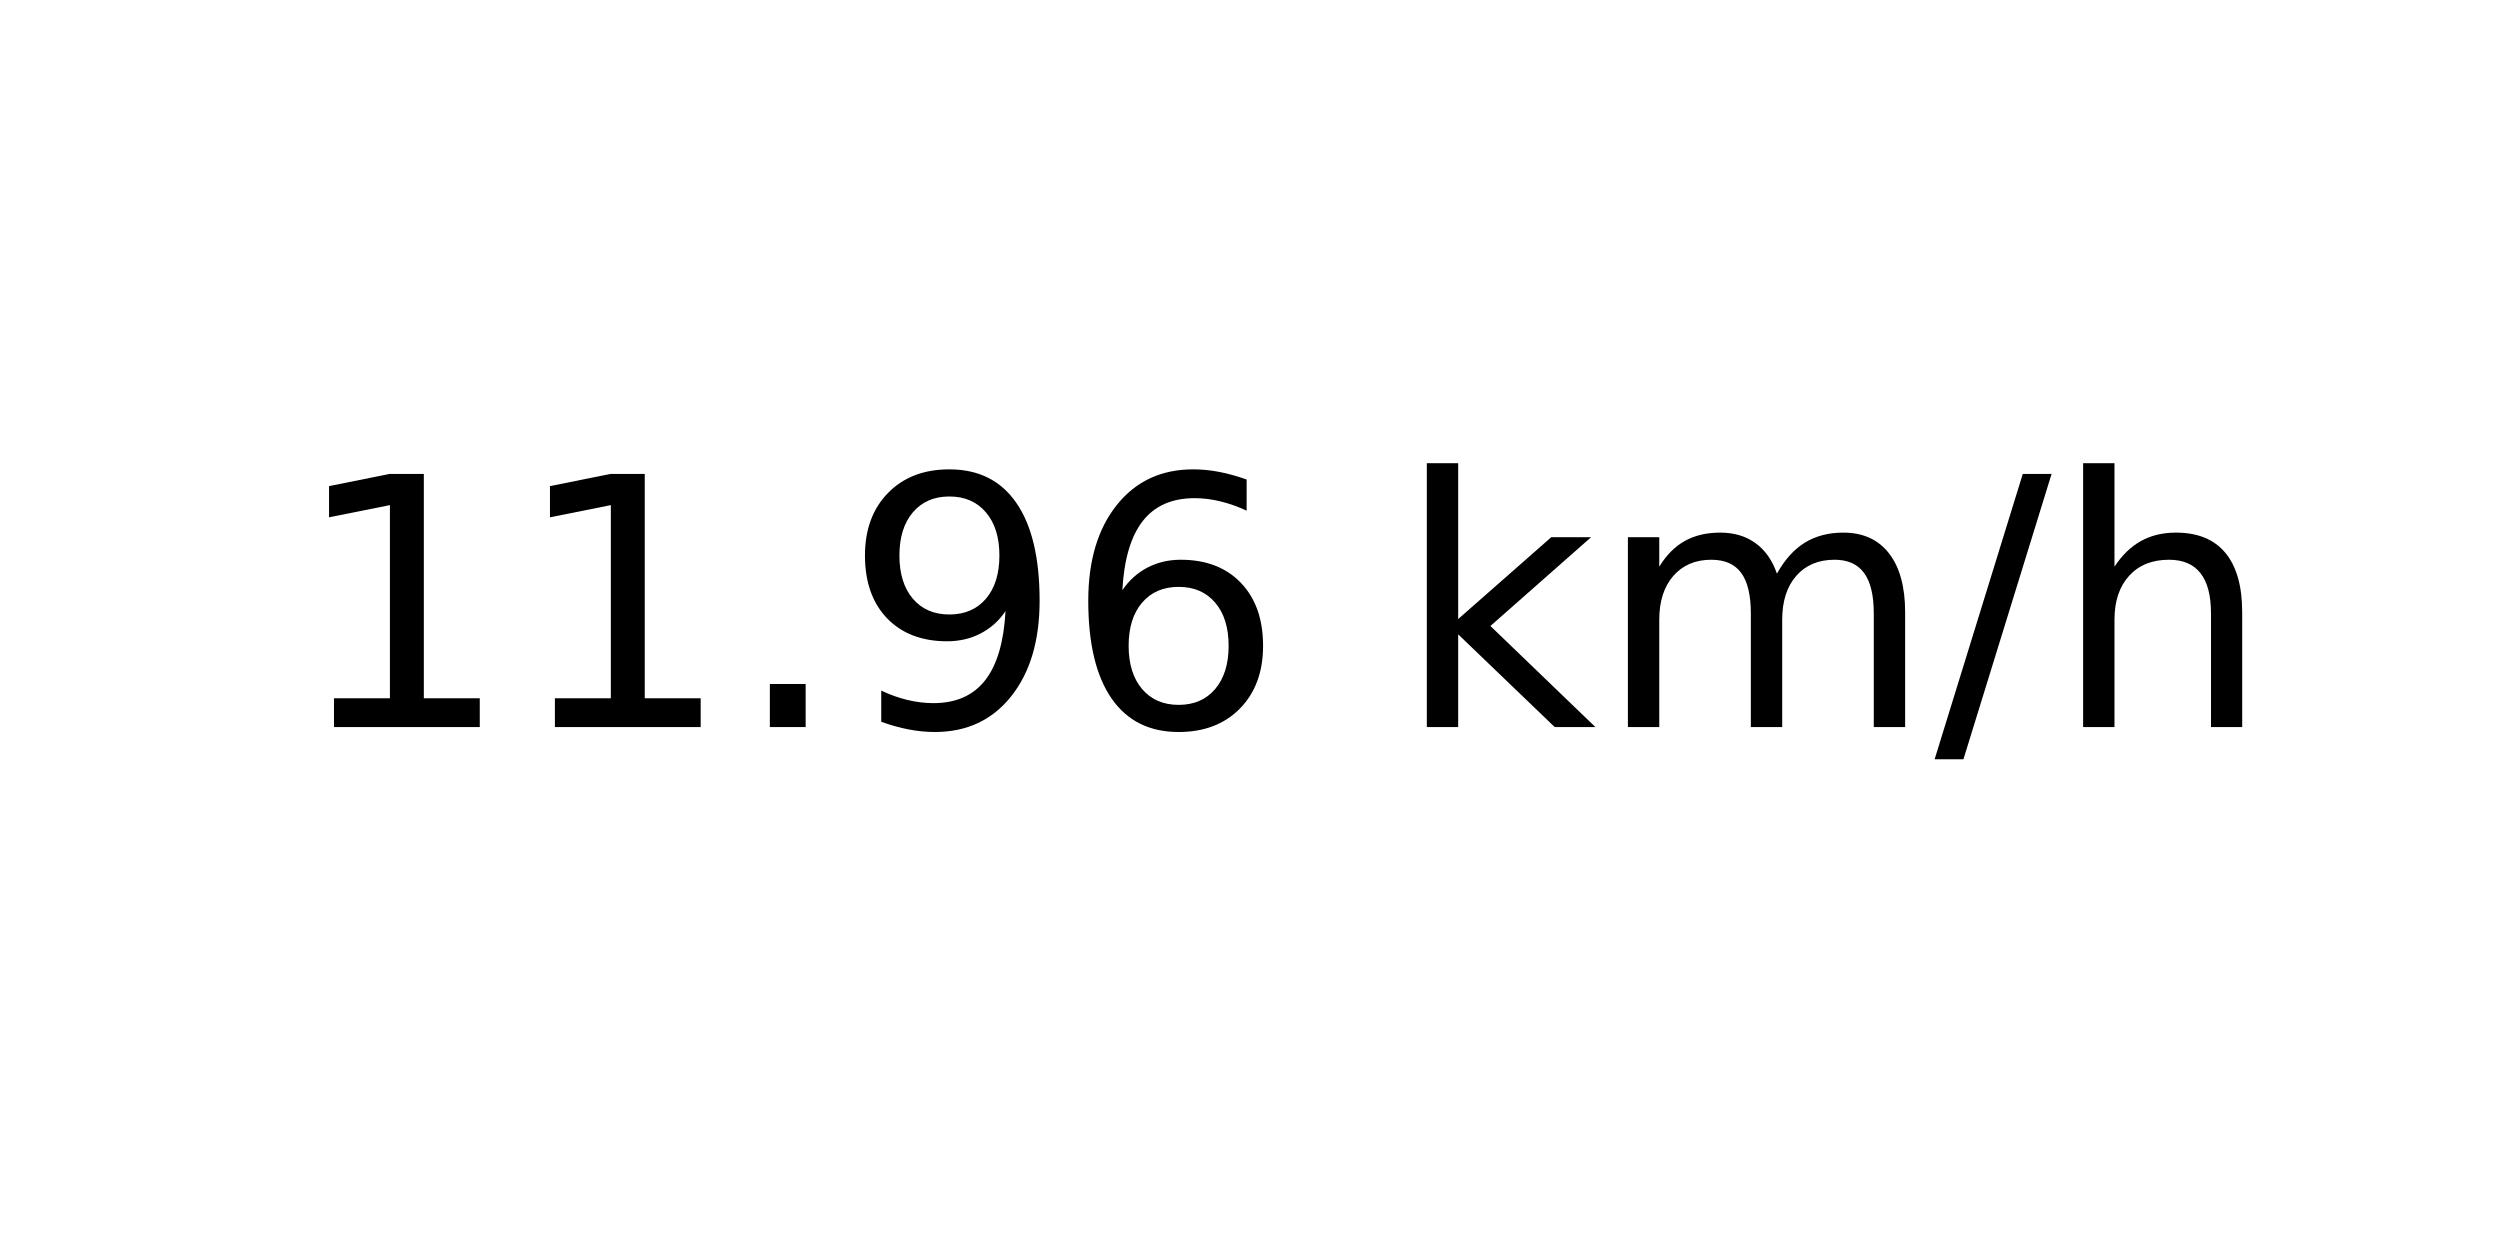
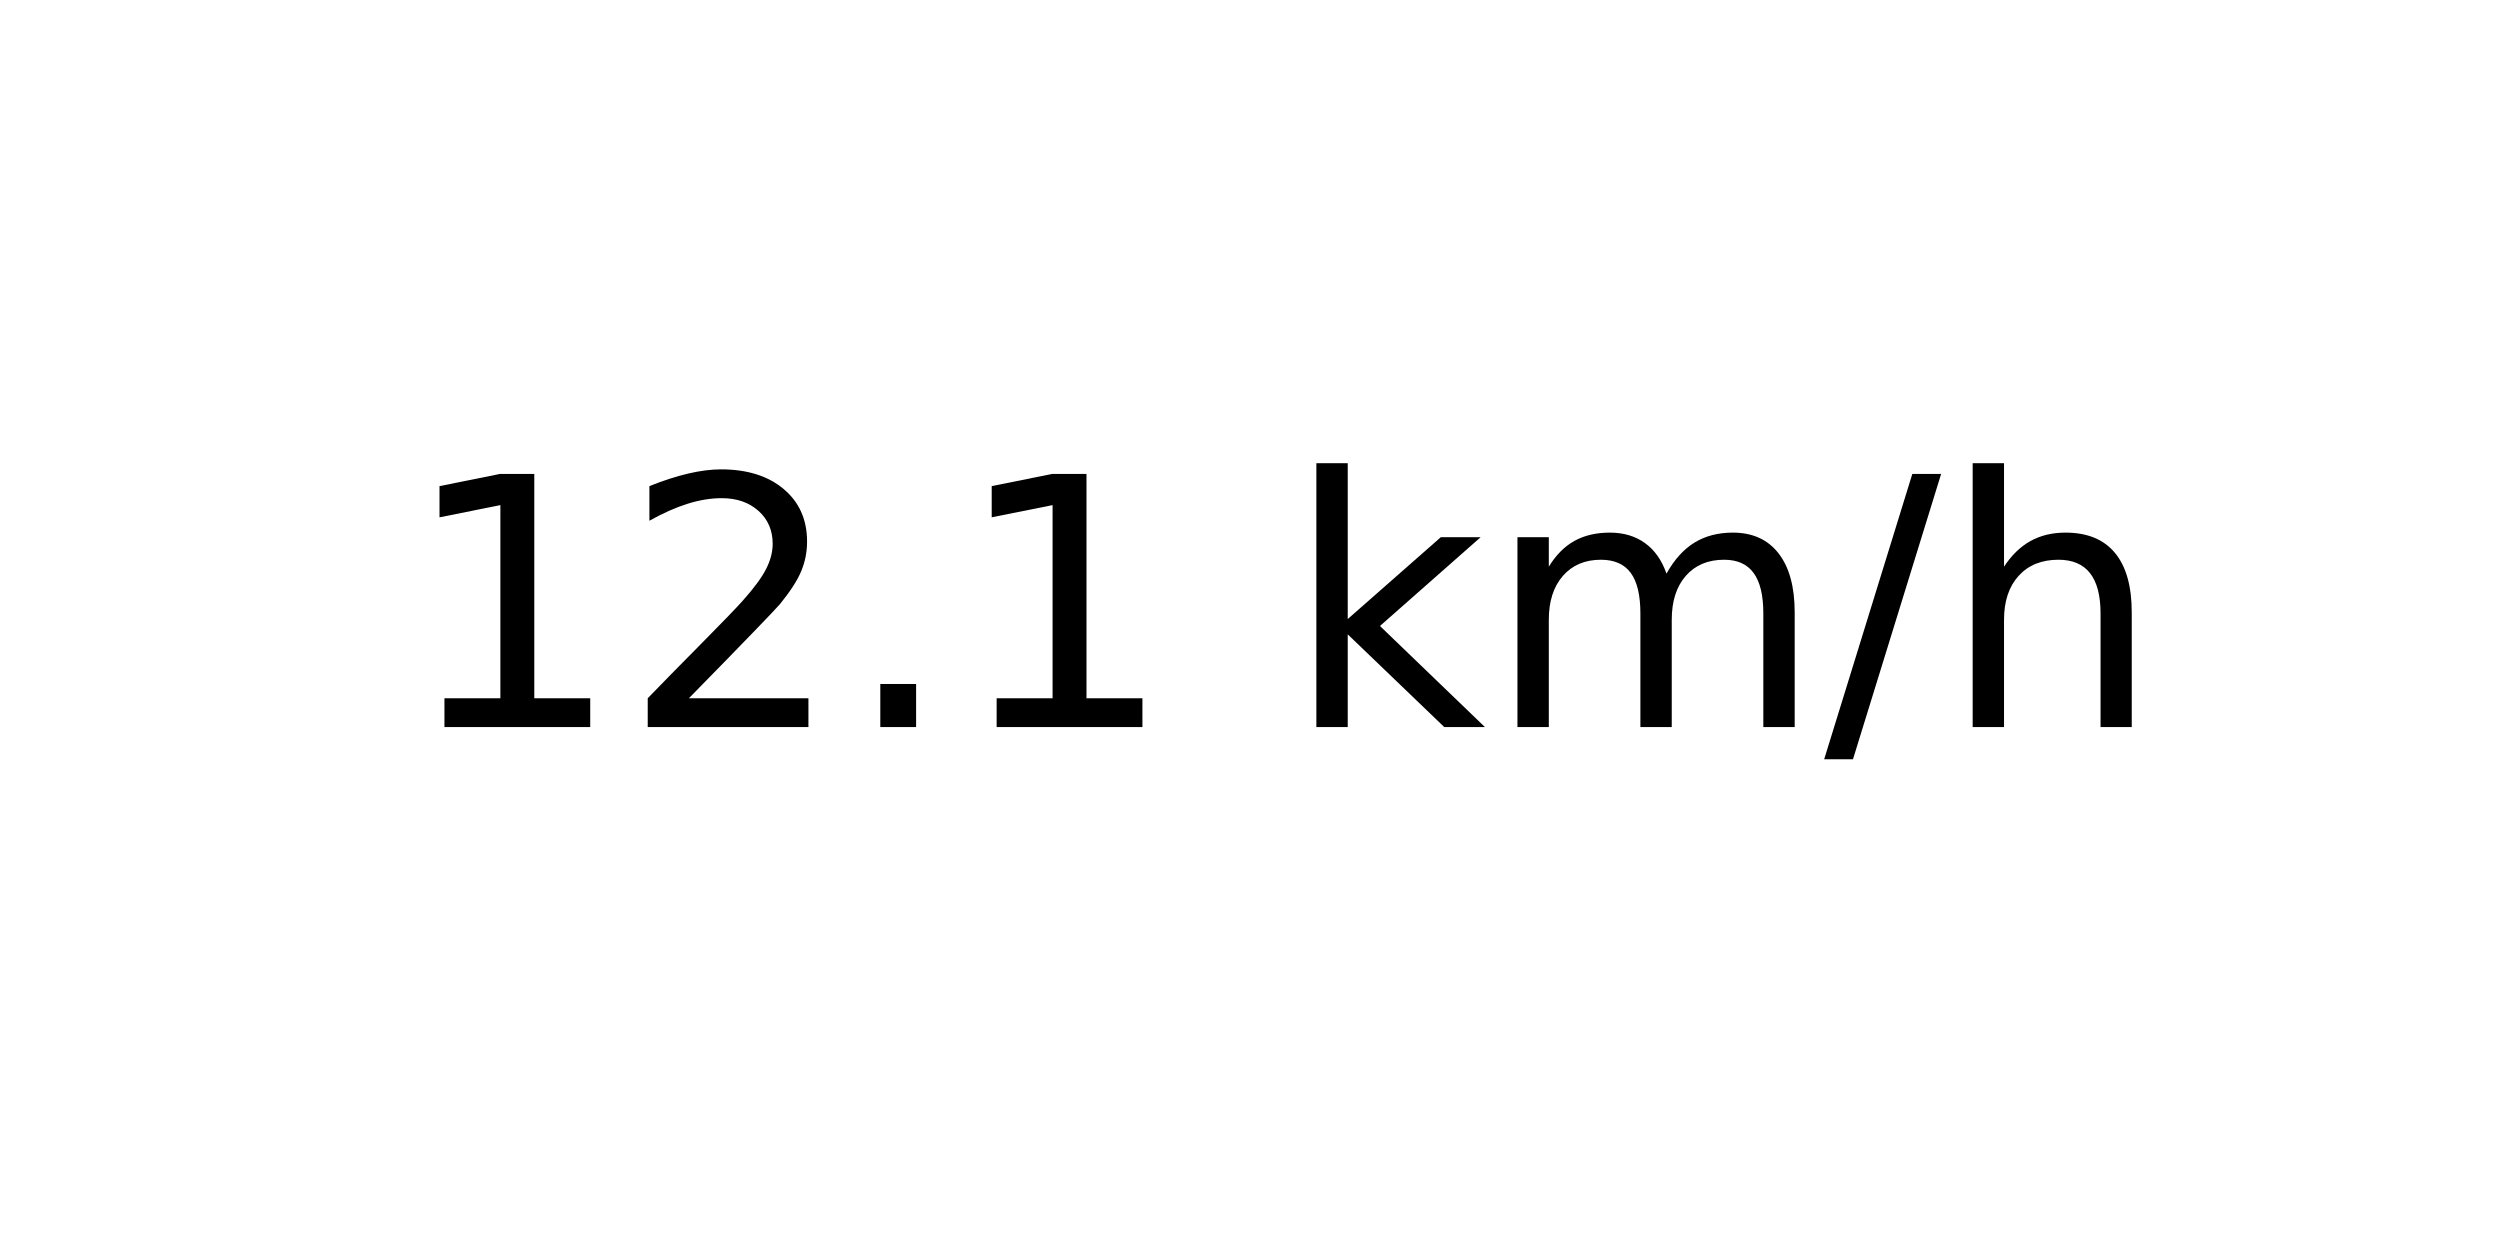
<svg xmlns="http://www.w3.org/2000/svg" xmlns:xlink="http://www.w3.org/1999/xlink" width="72pt" height="36pt" viewBox="0 0 72 36" version="1.1">
  <defs>
    <style type="text/css">*{stroke-linejoin: round; stroke-linecap: butt}</style>
  </defs>
  <g id="figure_1">
    <g id="axes_1">
      <g id="text_1">
-         <g transform="translate(8.378125 20.93937) scale(0.1 -0.1)">
+         <g transform="translate(11.55937 20.93937) scale(0.1 -0.1)">
          <defs>
            <path id="DejaVuSans-31" d="M 794 531  L 1825 531  L 1825 4091  L 703 3866  L 703 4441  L 1819 4666  L 2450 4666  L 2450 531  L 3481 531  L 3481 0  L 794 0  L 794 531  z " transform="scale(0.015625)" />
+             <path id="DejaVuSans-32" d="M 1228 531  L 3431 531  L 3431 0  L 469 0  L 469 531  Q 828 903 1448 1529  Q 2069 2156 2228 2338  Q 2531 2678 2651 2914  Q 2772 3150 2772 3378  Q 2772 3750 2511 3984  Q 2250 4219 1831 4219  Q 1534 4219 1204 4116  Q 875 4013 500 3803  L 500 4441  Q 881 4594 1212 4672  Q 1544 4750 1819 4750  Q 2544 4750 2975 4387  Q 3406 4025 3406 3419  Q 3406 3131 3298 2873  Q 3191 2616 2906 2266  Q 2828 2175 2409 1742  Q 1991 1309 1228 531  z " transform="scale(0.015625)" />
            <path id="DejaVuSans-2e" d="M 684 794  L 1344 794  L 1344 0  L 684 0  L 684 794  z " transform="scale(0.015625)" />
-             <path id="DejaVuSans-39" d="M 703 97  L 703 672  Q 941 559 1184 500  Q 1428 441 1663 441  Q 2288 441 2617 861  Q 2947 1281 2994 2138  Q 2813 1869 2534 1725  Q 2256 1581 1919 1581  Q 1219 1581 811 2004  Q 403 2428 403 3163  Q 403 3881 828 4315  Q 1253 4750 1959 4750  Q 2769 4750 3195 4129  Q 3622 3509 3622 2328  Q 3622 1225 3098 567  Q 2575 -91 1691 -91  Q 1453 -91 1209 -44  Q 966 3 703 97  z M 1959 2075  Q 2384 2075 2632 2365  Q 2881 2656 2881 3163  Q 2881 3666 2632 3958  Q 2384 4250 1959 4250  Q 1534 4250 1286 3958  Q 1038 3666 1038 3163  Q 1038 2656 1286 2365  Q 1534 2075 1959 2075  z " transform="scale(0.015625)" />
-             <path id="DejaVuSans-36" d="M 2113 2584  Q 1688 2584 1439 2293  Q 1191 2003 1191 1497  Q 1191 994 1439 701  Q 1688 409 2113 409  Q 2538 409 2786 701  Q 3034 994 3034 1497  Q 3034 2003 2786 2293  Q 2538 2584 2113 2584  z M 3366 4563  L 3366 3988  Q 3128 4100 2886 4159  Q 2644 4219 2406 4219  Q 1781 4219 1451 3797  Q 1122 3375 1075 2522  Q 1259 2794 1537 2939  Q 1816 3084 2150 3084  Q 2853 3084 3261 2657  Q 3669 2231 3669 1497  Q 3669 778 3244 343  Q 2819 -91 2113 -91  Q 1303 -91 875 529  Q 447 1150 447 2328  Q 447 3434 972 4092  Q 1497 4750 2381 4750  Q 2619 4750 2861 4703  Q 3103 4656 3366 4563  z " transform="scale(0.015625)" />
            <path id="DejaVuSans-20" transform="scale(0.015625)" />
            <path id="DejaVuSans-6b" d="M 581 4863  L 1159 4863  L 1159 1991  L 2875 3500  L 3609 3500  L 1753 1863  L 3688 0  L 2938 0  L 1159 1709  L 1159 0  L 581 0  L 581 4863  z " transform="scale(0.015625)" />
            <path id="DejaVuSans-6d" d="M 3328 2828  Q 3544 3216 3844 3400  Q 4144 3584 4550 3584  Q 5097 3584 5394 3201  Q 5691 2819 5691 2113  L 5691 0  L 5113 0  L 5113 2094  Q 5113 2597 4934 2840  Q 4756 3084 4391 3084  Q 3944 3084 3684 2787  Q 3425 2491 3425 1978  L 3425 0  L 2847 0  L 2847 2094  Q 2847 2600 2669 2842  Q 2491 3084 2119 3084  Q 1678 3084 1418 2786  Q 1159 2488 1159 1978  L 1159 0  L 581 0  L 581 3500  L 1159 3500  L 1159 2956  Q 1356 3278 1631 3431  Q 1906 3584 2284 3584  Q 2666 3584 2933 3390  Q 3200 3197 3328 2828  z " transform="scale(0.015625)" />
            <path id="DejaVuSans-2f" d="M 1625 4666  L 2156 4666  L 531 -594  L 0 -594  L 1625 4666  z " transform="scale(0.015625)" />
            <path id="DejaVuSans-68" d="M 3513 2113  L 3513 0  L 2938 0  L 2938 2094  Q 2938 2591 2744 2837  Q 2550 3084 2163 3084  Q 1697 3084 1428 2787  Q 1159 2491 1159 1978  L 1159 0  L 581 0  L 581 4863  L 1159 4863  L 1159 2956  Q 1366 3272 1645 3428  Q 1925 3584 2291 3584  Q 2894 3584 3203 3211  Q 3513 2838 3513 2113  z " transform="scale(0.015625)" />
          </defs>
          <use xlink:href="#DejaVuSans-31" />
-           <use xlink:href="#DejaVuSans-31" x="63.623" />
+           <use xlink:href="#DejaVuSans-32" x="63.623" />
          <use xlink:href="#DejaVuSans-2e" x="127.246" />
-           <use xlink:href="#DejaVuSans-39" x="159.033" />
-           <use xlink:href="#DejaVuSans-36" x="222.656" />
-           <use xlink:href="#DejaVuSans-20" x="286.279" />
-           <use xlink:href="#DejaVuSans-6b" x="318.066" />
-           <use xlink:href="#DejaVuSans-6d" x="375.977" />
-           <use xlink:href="#DejaVuSans-2f" x="473.389" />
-           <use xlink:href="#DejaVuSans-68" x="507.08" />
+           <use xlink:href="#DejaVuSans-31" x="159.033" />
+           <use xlink:href="#DejaVuSans-20" x="222.656" />
+           <use xlink:href="#DejaVuSans-6b" x="254.443" />
+           <use xlink:href="#DejaVuSans-6d" x="312.354" />
+           <use xlink:href="#DejaVuSans-2f" x="409.766" />
+           <use xlink:href="#DejaVuSans-68" x="443.457" />
        </g>
      </g>
    </g>
  </g>
</svg>
